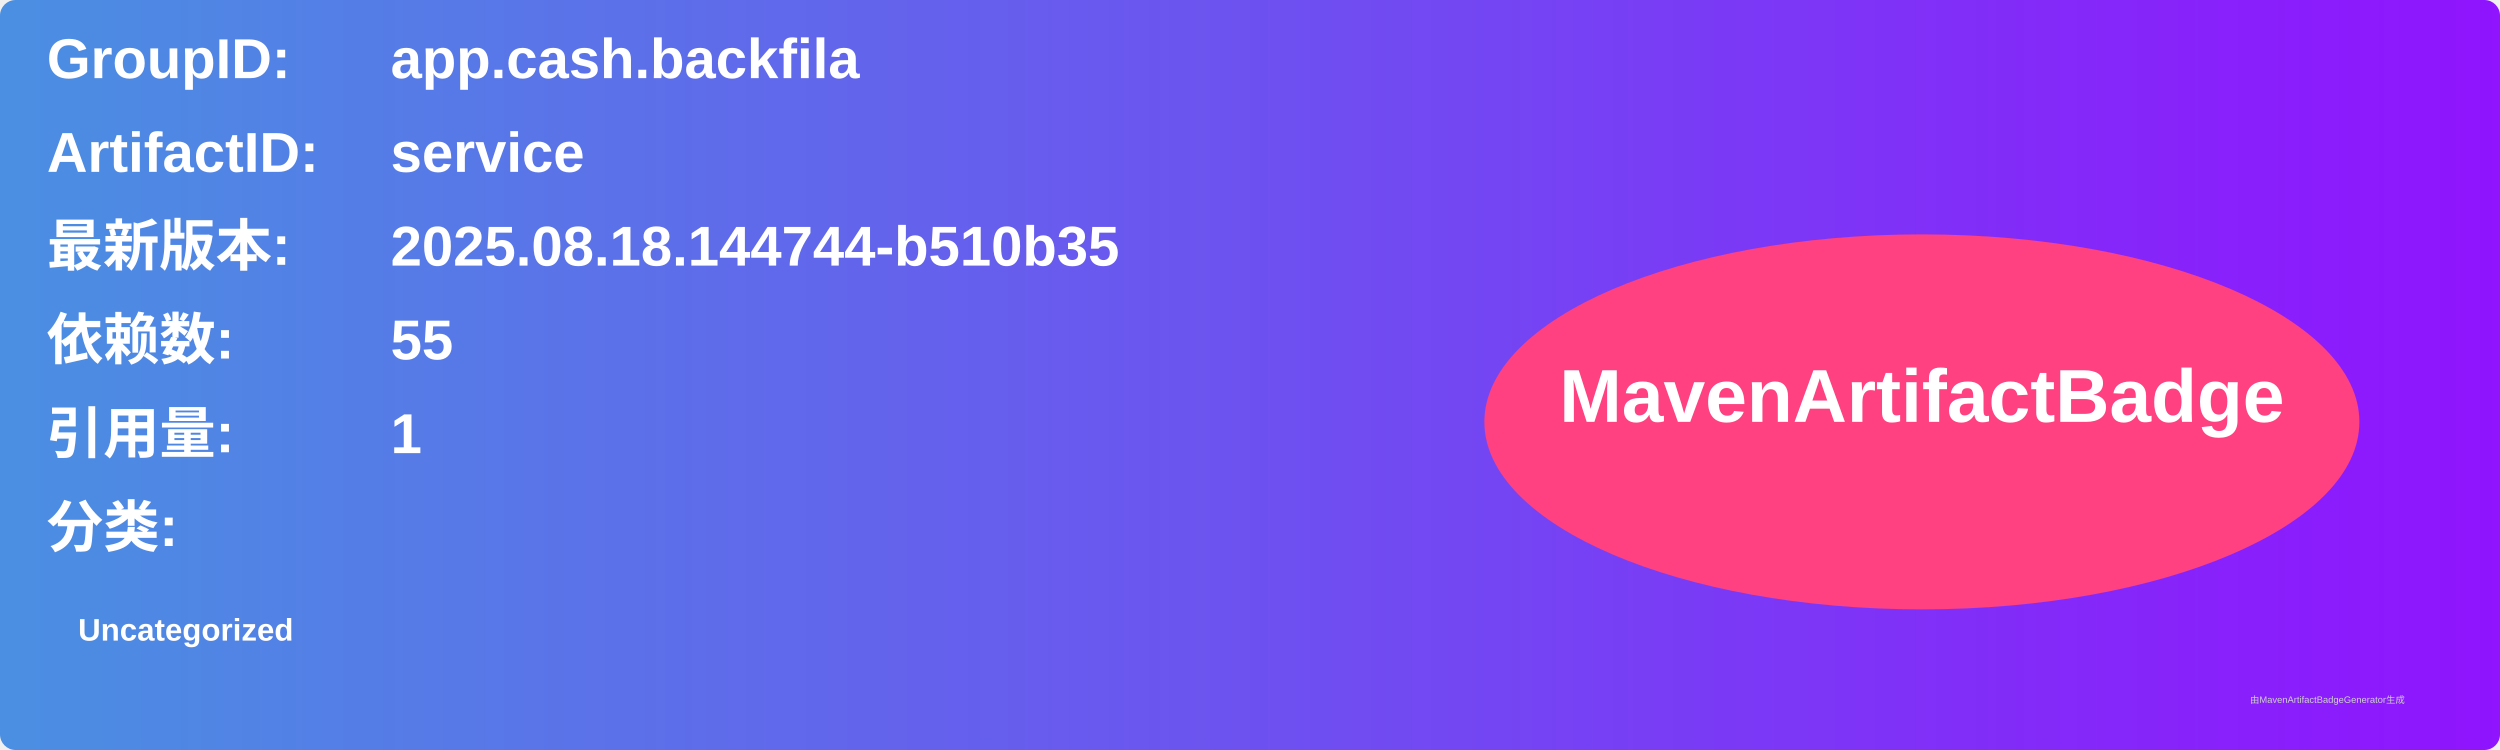
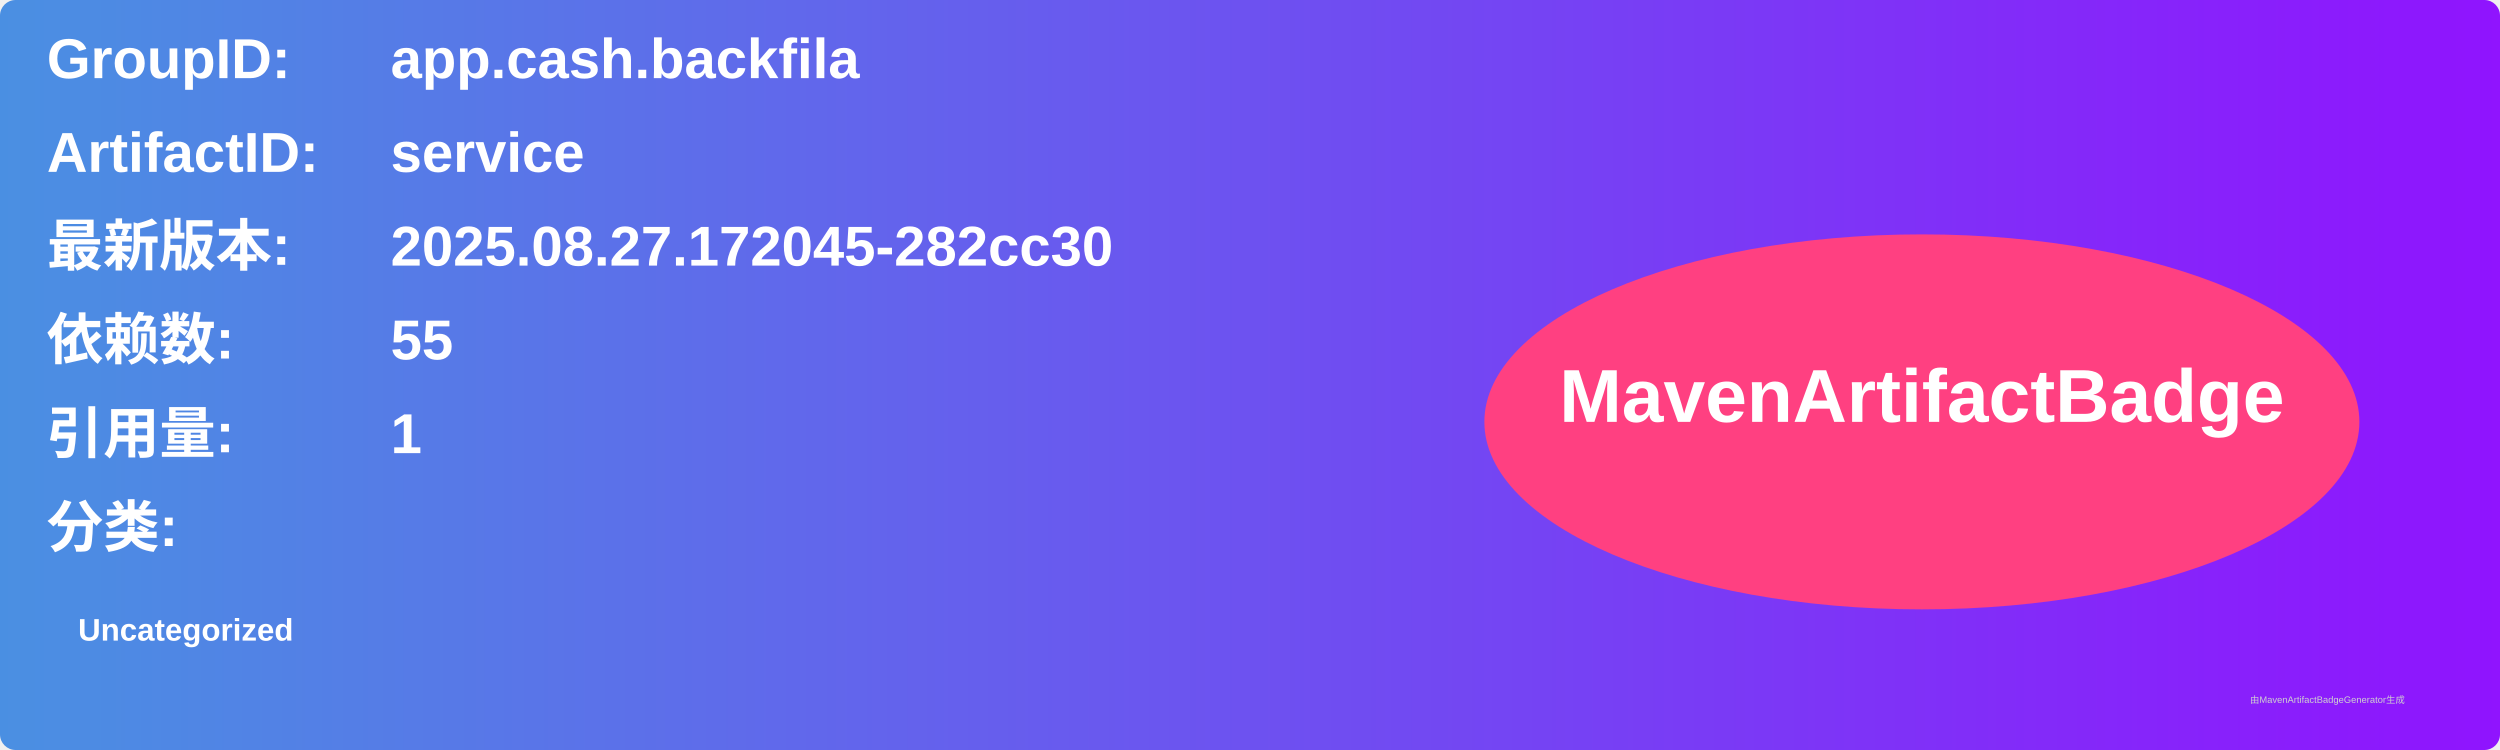
<svg xmlns="http://www.w3.org/2000/svg" width="800" height="240" viewBox="0 0 800 240">
  <linearGradient id="grad" x1="0%" y1="0%" x2="100%" y2="0%">
    <stop offset="0%" stop-color="#4a90e2" />
    <stop offset="100%" stop-color="#9013fe" />
  </linearGradient>
  <rect width="100%" height="100%" rx="5" ry="5" fill="url(#grad)" />
  <g transform="translate(15, 15)">
    <text x="0" y="10" font-family="Arial" font-size="18" fill="white" font-weight="bold" width="260">GroupID:</text>
    <text x="110" y="10" font-family="Arial" font-size="18" fill="white" font-weight="bold" width="460">app.cash.backfila</text>
    <text x="0" y="40" font-family="Arial" font-size="18" fill="white" font-weight="bold" width="260">ArtifactID:</text>
    <text x="110" y="40" font-family="Arial" font-size="18" fill="white" font-weight="bold" width="460">service</text>
    <text x="0" y="70" font-family="Arial" font-size="18" fill="white" font-weight="bold">最新版本:</text>
    <text x="110" y="70" font-family="Arial" font-size="18" fill="white" font-weight="bold">
-       <tspan font-weight="bold">2025.08.18.144744-b510b35</tspan>
+       <tspan font-weight="bold">2025.08.27.172045-282cc30</tspan>
    </text>
    <text x="0" y="100" font-family="Arial" font-size="18" fill="white" font-weight="bold">依赖数: </text>
    <text x="110" y="100" font-family="Arial" font-size="18" fill="white">
      <tspan font-weight="bold">55</tspan>
    </text>
    <text x="0" y="130" font-family="Arial" font-size="18" fill="white" font-weight="bold">引用量: </text>
    <text x="110" y="130" font-family="Arial" font-size="18" fill="white">
      <tspan font-weight="bold">1</tspan>
    </text>
    <text x="0" y="160" font-family="Arial" font-size="18" fill="white" font-weight="bold">分类:</text>
    <text x="10" y="190" font-family="Arial" font-size="10" fill="white">
      <tspan font-weight="bold">Uncategorized</tspan>
    </text>
    <ellipse cx="600" cy="120" rx="140" ry="60" fill="#ff4081" />
    <text x="600" y="120" text-anchor="middle" font-family="Arial" font-size="24" fill="white" font-weight="bold">MavenArtifactBadge</text>
  </g>
  <text x="720" y="225" font-family="Arial" font-size="3" fill="#d0d0d0">由MavenArtifactBadgeGenerator生成</text>
</svg>
